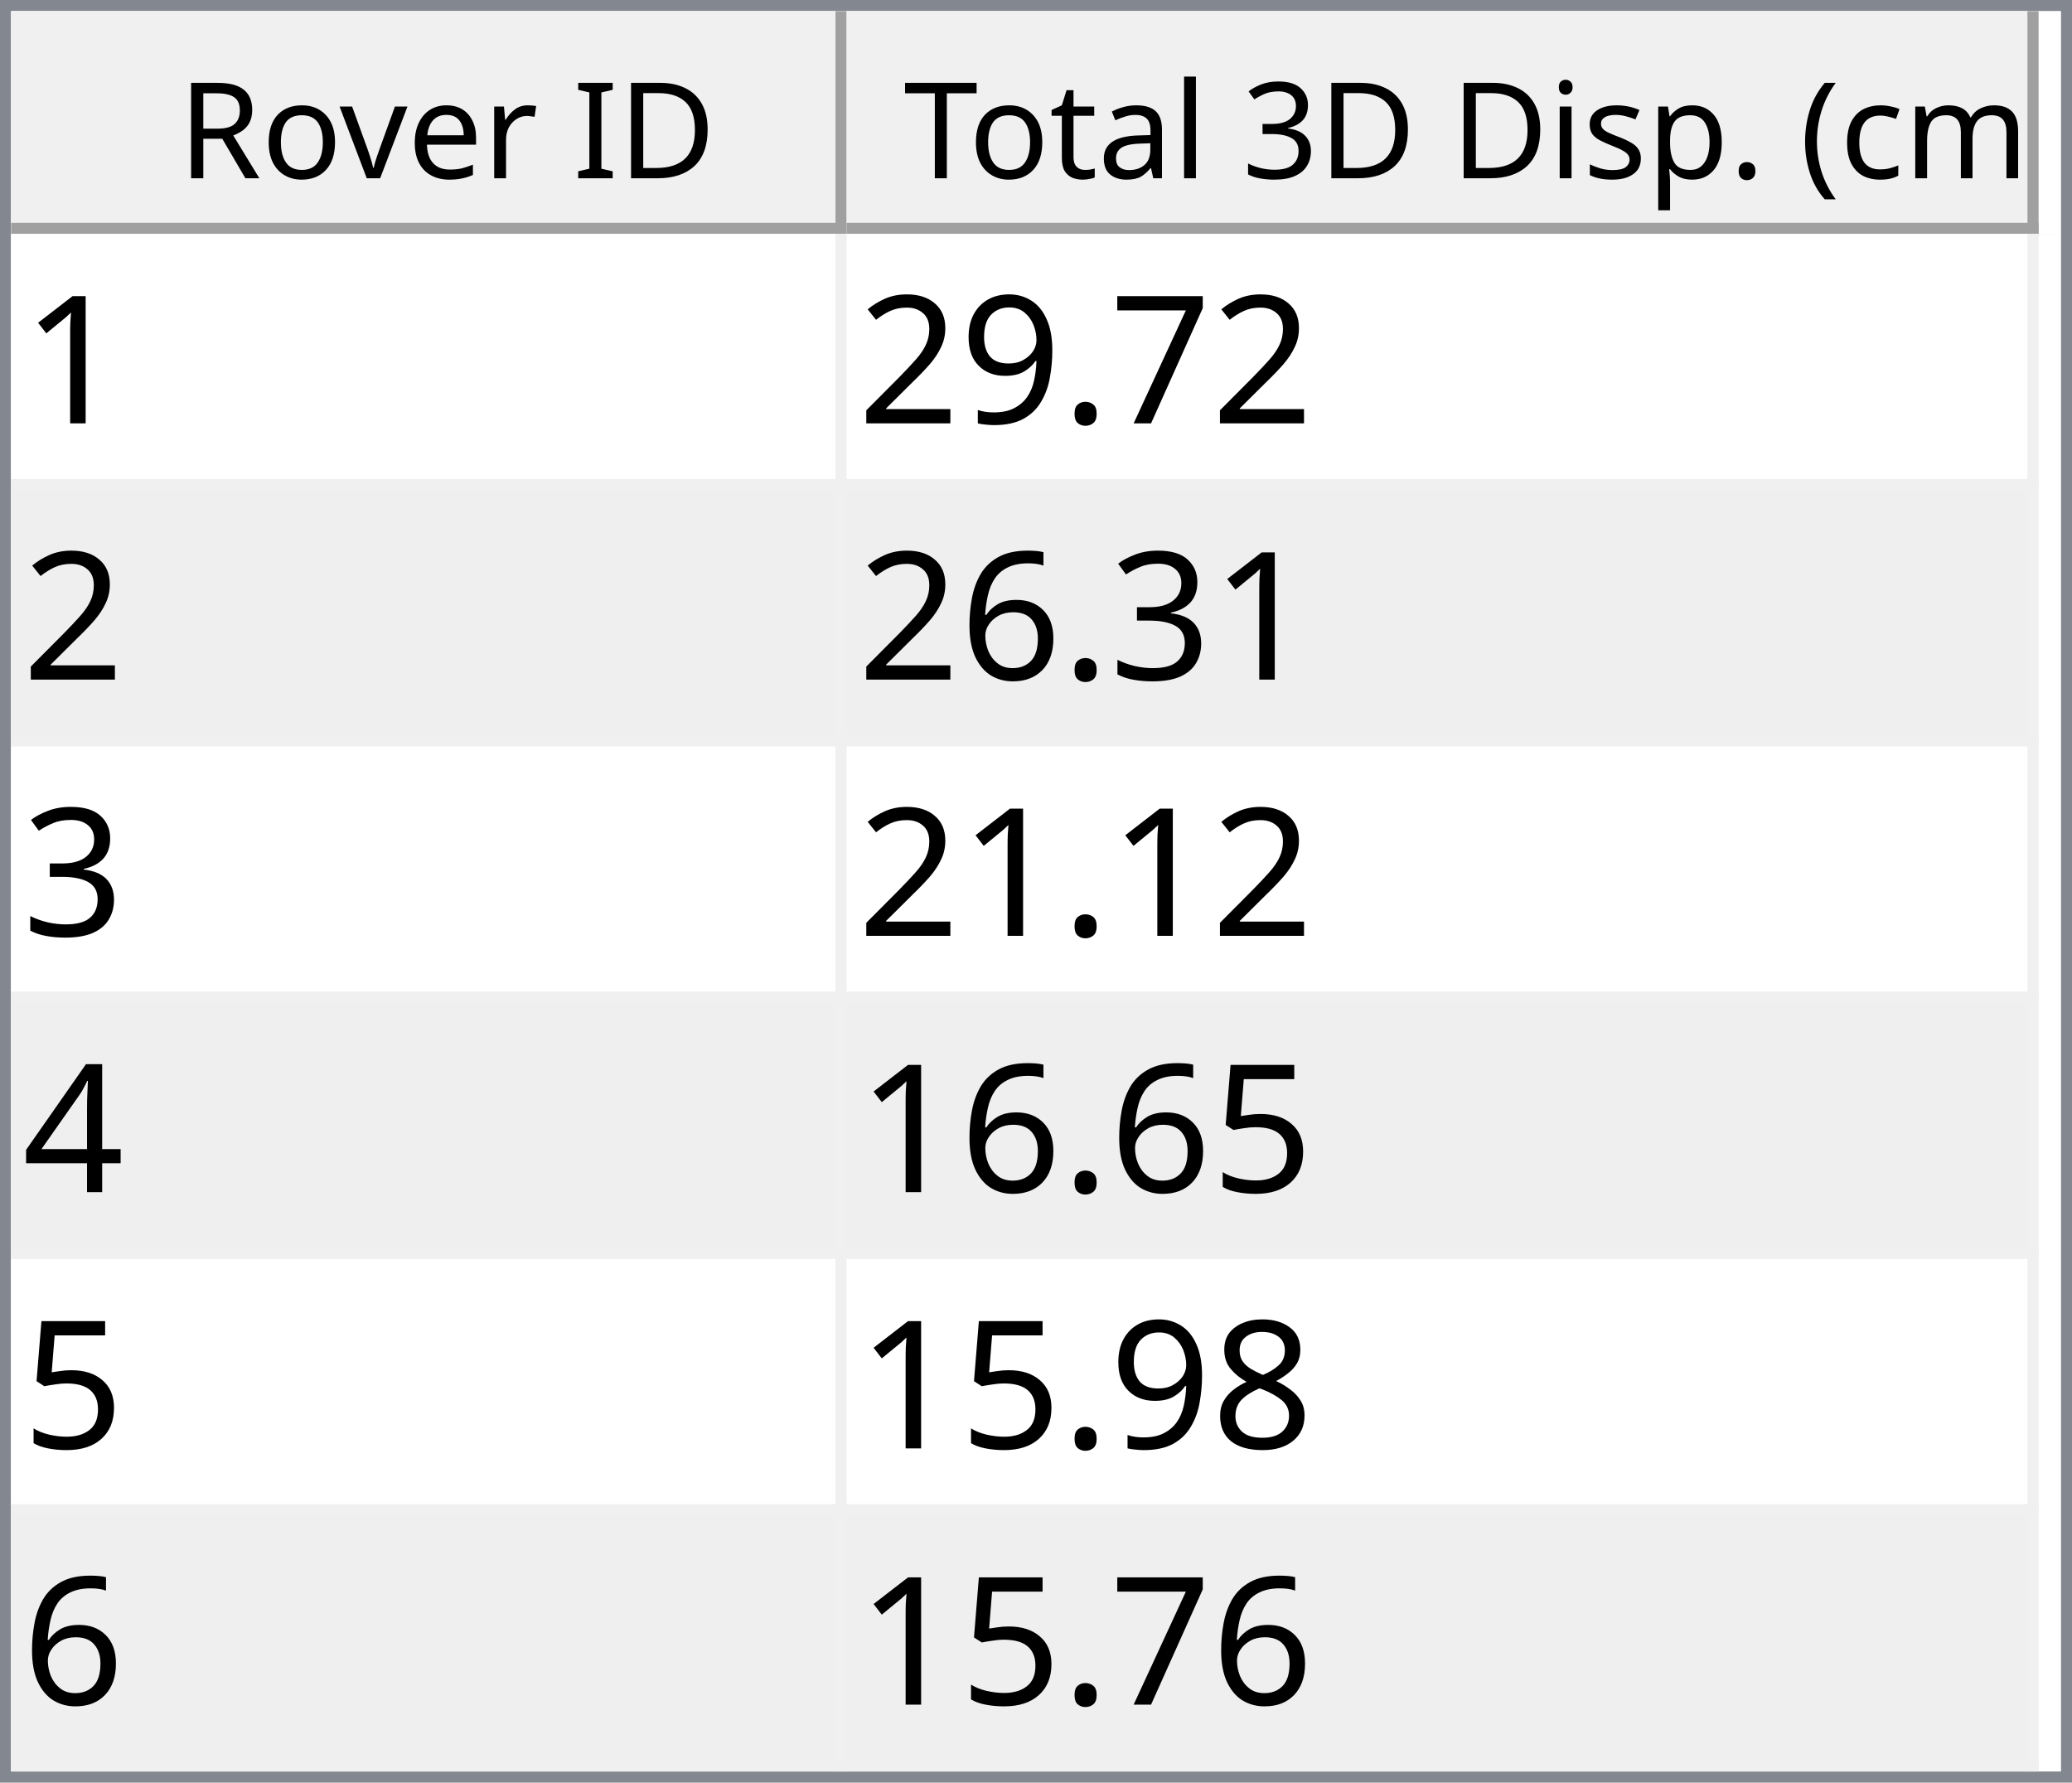
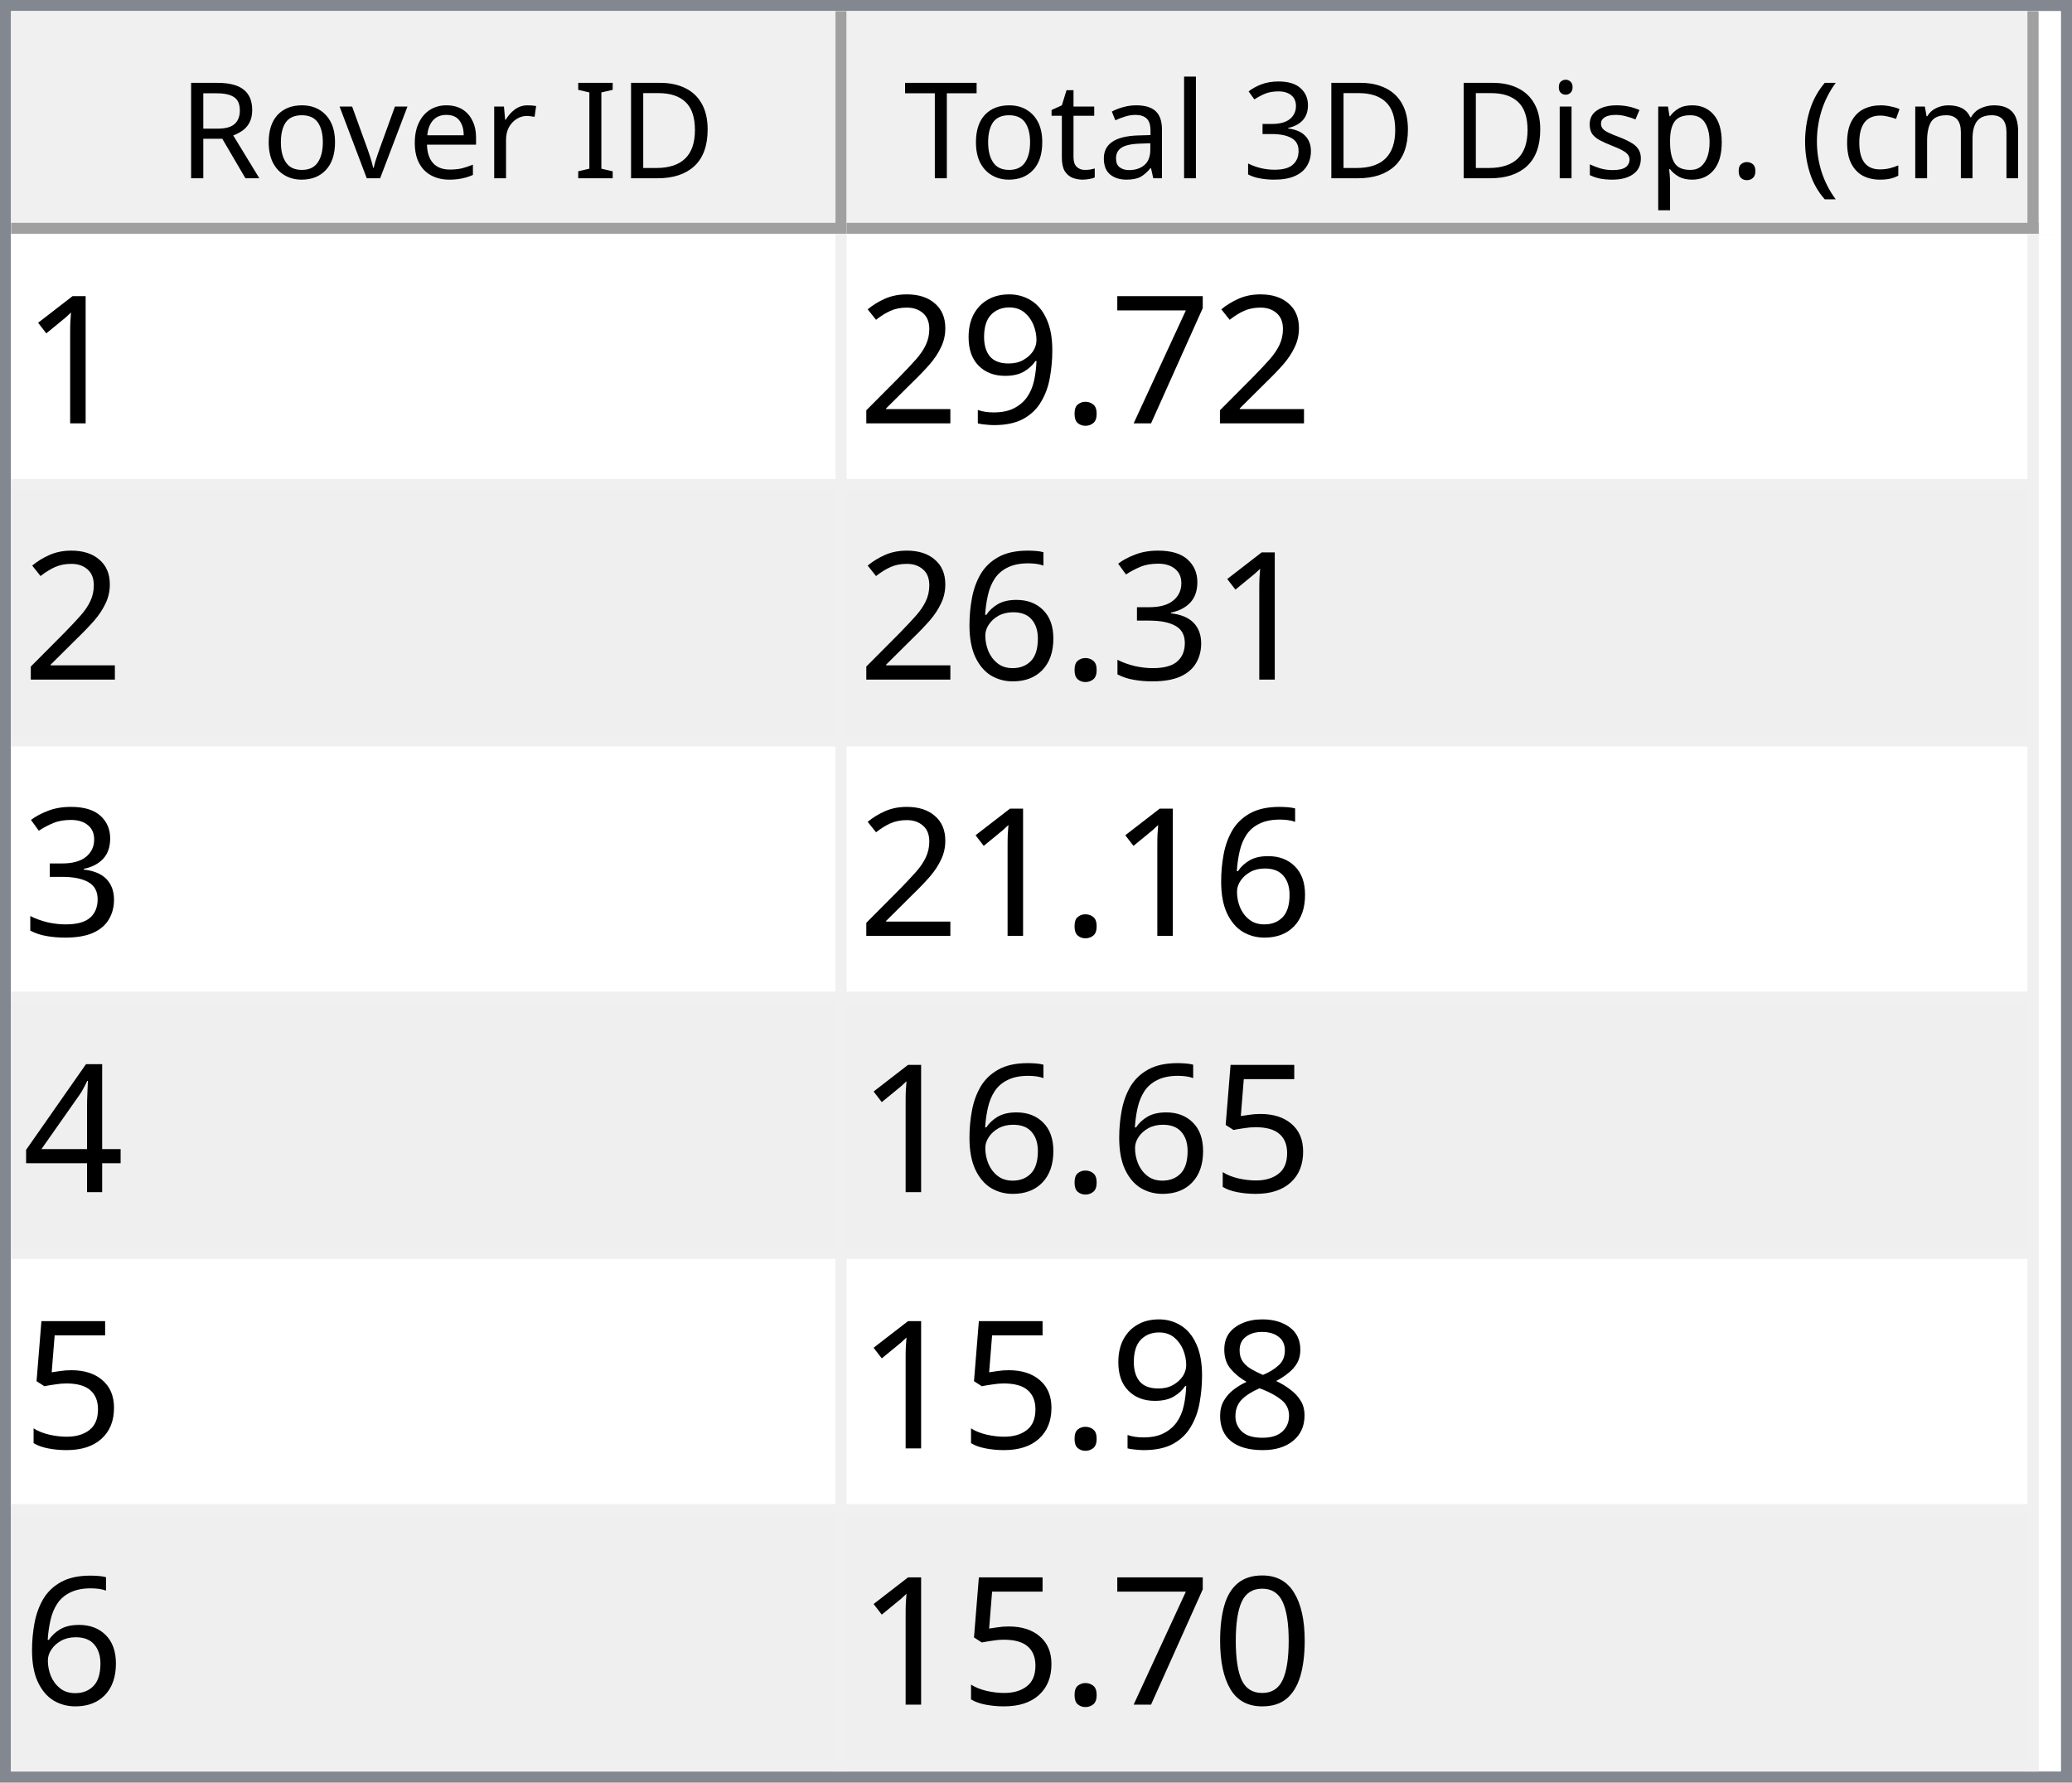
<svg xmlns="http://www.w3.org/2000/svg" style="fill-opacity:1; color-rendering:auto; color-interpolation:auto; text-rendering:auto; stroke:black; stroke-linecap:square; stroke-miterlimit:10; shape-rendering:auto; stroke-opacity:1; fill:black; stroke-dasharray:none; font-weight:normal; stroke-width:1; font-family:'Dialog'; font-style:normal; stroke-linejoin:miter; font-size:12px; stroke-dashoffset:0; image-rendering:auto;" width="186" height="160">
  <defs id="genericDefs" />
  <g>
    <defs id="defs1">
      <clipPath clipPathUnits="userSpaceOnUse" id="clipPath1">
        <path d="M0 0 L186 0 L186 160 L0 160 L0 0 Z" />
      </clipPath>
      <clipPath clipPathUnits="userSpaceOnUse" id="clipPath2">
        <path d="M0 0 L0 160 L186 160 L186 0 Z" />
      </clipPath>
      <clipPath clipPathUnits="userSpaceOnUse" id="clipPath3">
        <path d="M0 0 L0 20 L184 20 L184 0 Z" />
      </clipPath>
      <clipPath clipPathUnits="userSpaceOnUse" id="clipPath4">
        <path d="M0 0 L0 20 L75 20 L75 0 Z" />
      </clipPath>
      <clipPath clipPathUnits="userSpaceOnUse" id="clipPath5">
        <path d="M1 1 L1 19 L74 19 L74 1 Z" />
      </clipPath>
      <clipPath clipPathUnits="userSpaceOnUse" id="clipPath6">
        <path d="M0 0 L0 18 L73 18 L73 0 Z" />
      </clipPath>
      <clipPath clipPathUnits="userSpaceOnUse" id="clipPath7">
        <path d="M-0.5 -0.5 L-0.5 19.5 L74.5 19.5 L74.5 -0.5 Z" />
      </clipPath>
      <clipPath clipPathUnits="userSpaceOnUse" id="clipPath8">
        <path d="M0 0 L0 20 L107 20 L107 0 Z" />
      </clipPath>
      <clipPath clipPathUnits="userSpaceOnUse" id="clipPath9">
        <path d="M1 1 L1 19 L106 19 L106 1 Z" />
      </clipPath>
      <clipPath clipPathUnits="userSpaceOnUse" id="clipPath10">
        <path d="M0 0 L0 18 L105 18 L105 0 Z" />
      </clipPath>
      <clipPath clipPathUnits="userSpaceOnUse" id="clipPath11">
        <path d="M-0.5 -0.5 L-0.5 19.5 L106.5 19.5 L106.5 -0.5 Z" />
      </clipPath>
      <clipPath clipPathUnits="userSpaceOnUse" id="clipPath12">
        <path d="M0 0 L0 138 L184 138 L184 0 Z" />
      </clipPath>
      <clipPath clipPathUnits="userSpaceOnUse" id="clipPath13">
        <path d="M0 0 L0 138 L182 138 L182 0 Z" />
      </clipPath>
      <clipPath clipPathUnits="userSpaceOnUse" id="clipPath14">
        <path d="M-0.5 -0.5 L-0.5 137.5 L181.5 137.5 L181.5 -0.5 Z" />
      </clipPath>
      <clipPath clipPathUnits="userSpaceOnUse" id="clipPath15">
        <path d="M0 0 L0 22 L74 22 L74 0 Z" />
      </clipPath>
      <clipPath clipPathUnits="userSpaceOnUse" id="clipPath16">
        <path d="M0 0 L0 22 L106 22 L106 0 Z" />
      </clipPath>
      <font horiz-adv-x="64.551" id="font1">
        <font-face ascent="107.91" descent="25.098" units-per-em="100" style="font-style:normal; font-family:Segoe UI; font-weight:normal;" />
        <missing-glyph horiz-adv-x="64.551" d="M8.109 0 L8.109 68.266 L56.453 68.266 L56.453 0 L8.109 0 ZM15.328 7.234 L49.219 7.234 L49.219 61.031 L15.328 61.031 L15.328 7.234 Z" />
        <glyph unicode="D" horiz-adv-x="70.117" d="M9.188 0 L9.188 70.016 L28.516 70.016 Q65.531 70.016 65.531 35.891 Q65.531 19.672 55.25 9.836 Q44.969 0 27.734 0 L9.188 0 ZM17.391 62.594 L17.391 7.422 L27.828 7.422 Q41.609 7.422 49.273 14.797 Q56.938 22.172 56.938 35.688 Q56.938 62.594 28.328 62.594 L17.391 62.594 Z" />
        <glyph unicode="I" horiz-adv-x="26.611" d="M17.391 0 L9.188 0 L9.188 70.016 L17.391 70.016 L17.391 0 Z" />
        <glyph unicode=" " horiz-adv-x="27.393" d="" />
        <glyph unicode="r" horiz-adv-x="34.766" d="M34.188 41.891 Q32.078 43.5 28.125 43.5 Q23 43.5 19.555 38.672 Q16.109 33.844 16.109 25.484 L16.109 0 L8.109 0 L8.109 50 L16.109 50 L16.109 39.703 L16.312 39.703 Q18.016 44.969 21.531 47.922 Q25.047 50.875 29.391 50.875 Q32.516 50.875 34.188 50.203 L34.188 41.891 Z" />
        <glyph unicode="e" horiz-adv-x="52.295" d="M48.297 23 L12.984 23 Q13.188 14.656 17.484 10.109 Q21.781 5.562 29.297 5.562 Q37.75 5.562 44.828 11.141 L44.828 3.609 Q38.234 -1.172 27.391 -1.172 Q16.797 -1.172 10.742 5.641 Q4.688 12.453 4.688 24.812 Q4.688 36.469 11.305 43.82 Q17.922 51.172 27.734 51.172 Q37.547 51.172 42.922 44.828 Q48.297 38.484 48.297 27.203 L48.297 23 ZM40.094 29.781 Q40.047 36.719 36.75 40.578 Q33.453 44.438 27.594 44.438 Q21.922 44.438 17.969 40.383 Q14.016 36.328 13.094 29.781 L40.094 29.781 Z" />
        <glyph unicode="v" horiz-adv-x="47.9" d="M47.406 50 L27.484 0 L19.625 0 L0.688 50 L9.469 50 L22.172 13.672 Q23.578 9.672 23.922 6.688 L24.125 6.688 Q24.609 10.453 25.688 13.484 L38.969 50 L47.406 50 Z" />
        <glyph unicode="o" horiz-adv-x="58.594" d="M29 -1.172 Q17.922 -1.172 11.305 5.836 Q4.688 12.844 4.688 24.422 Q4.688 37.016 11.57 44.094 Q18.453 51.172 30.172 51.172 Q41.359 51.172 47.633 44.289 Q53.906 37.406 53.906 25.203 Q53.906 13.234 47.141 6.031 Q40.375 -1.172 29 -1.172 ZM29.594 44.438 Q21.875 44.438 17.383 39.188 Q12.891 33.938 12.891 24.703 Q12.891 15.828 17.43 10.695 Q21.969 5.562 29.594 5.562 Q37.359 5.562 41.531 10.594 Q45.703 15.625 45.703 24.906 Q45.703 34.281 41.531 39.359 Q37.359 44.438 29.594 44.438 Z" />
        <glyph unicode="R" horiz-adv-x="59.814" d="M59.375 0 L49.609 0 L37.891 19.625 Q36.281 22.359 34.766 24.289 Q33.25 26.219 31.664 27.438 Q30.078 28.656 28.25 29.219 Q26.422 29.781 24.125 29.781 L17.391 29.781 L17.391 0 L9.188 0 L9.188 70.016 L30.078 70.016 Q34.672 70.016 38.555 68.867 Q42.438 67.719 45.289 65.375 Q48.141 63.031 49.758 59.547 Q51.375 56.062 51.375 51.375 Q51.375 47.703 50.273 44.656 Q49.172 41.609 47.148 39.211 Q45.125 36.812 42.266 35.133 Q39.406 33.453 35.844 32.516 L35.844 32.328 Q37.594 31.547 38.891 30.547 Q40.188 29.547 41.359 28.18 Q42.531 26.812 43.68 25.078 Q44.828 23.344 46.234 21.047 L59.375 0 ZM17.391 62.594 L17.391 37.203 L28.516 37.203 Q31.594 37.203 34.203 38.133 Q36.812 39.062 38.719 40.797 Q40.625 42.531 41.703 45.047 Q42.781 47.562 42.781 50.688 Q42.781 56.297 39.141 59.445 Q35.5 62.594 28.609 62.594 L17.391 62.594 Z" />
        <glyph unicode=")" horiz-adv-x="30.176" d="M8.297 -15.922 L1.172 -15.922 Q16.406 2.344 16.406 26.812 Q16.406 51.469 1.078 70.016 L8.297 70.016 Q23.531 52.156 23.531 26.703 Q23.531 1.375 8.297 -15.922 Z" />
        <glyph unicode="m" horiz-adv-x="86.133" d="M79.109 0 L71.094 0 L71.094 28.719 Q71.094 37.016 68.531 40.727 Q65.969 44.438 59.906 44.438 Q54.781 44.438 51.195 39.75 Q47.609 35.062 47.609 28.516 L47.609 0 L39.594 0 L39.594 29.688 Q39.594 44.438 28.219 44.438 Q22.953 44.438 19.531 40.016 Q16.109 35.594 16.109 28.516 L16.109 0 L8.109 0 L8.109 50 L16.109 50 L16.109 42.094 L16.312 42.094 Q21.625 51.172 31.844 51.172 Q36.969 51.172 40.773 48.312 Q44.578 45.453 46 40.828 Q51.562 51.172 62.594 51.172 Q79.109 51.172 79.109 30.812 L79.109 0 Z" />
        <glyph unicode="c" horiz-adv-x="46.191" d="M42.188 2.297 Q36.422 -1.172 28.516 -1.172 Q17.828 -1.172 11.258 5.789 Q4.688 12.75 4.688 23.828 Q4.688 36.188 11.766 43.68 Q18.844 51.172 30.672 51.172 Q37.25 51.172 42.281 48.734 L42.281 40.531 Q36.719 44.438 30.375 44.438 Q22.703 44.438 17.797 38.945 Q12.891 33.453 12.891 24.516 Q12.891 15.719 17.508 10.641 Q22.125 5.562 29.891 5.562 Q36.422 5.562 42.188 9.906 L42.188 2.297 Z" />
        <glyph unicode="(" horiz-adv-x="30.176" d="M29.109 -15.922 L21.969 -15.922 Q6.844 1.375 6.844 26.703 Q6.844 52.156 21.969 70.016 L29.203 70.016 Q13.875 51.469 13.875 26.812 Q13.875 2.344 29.109 -15.922 Z" />
        <glyph unicode="." horiz-adv-x="21.68" d="M10.891 -1.078 Q8.641 -1.078 7.055 0.539 Q5.469 2.156 5.469 4.391 Q5.469 6.641 7.055 8.273 Q8.641 9.906 10.891 9.906 Q13.188 9.906 14.797 8.273 Q16.406 6.641 16.406 4.391 Q16.406 2.156 14.797 0.539 Q13.188 -1.078 10.891 -1.078 Z" />
        <glyph unicode="p" horiz-adv-x="58.789" d="M16.312 7.234 L16.109 7.234 L16.109 -23 L8.109 -23 L8.109 50 L16.109 50 L16.109 41.219 L16.312 41.219 Q22.219 51.172 33.594 51.172 Q43.266 51.172 48.688 44.461 Q54.109 37.75 54.109 26.469 Q54.109 13.922 48 6.375 Q41.891 -1.172 31.297 -1.172 Q21.578 -1.172 16.312 7.234 ZM16.109 27.391 L16.109 20.406 Q16.109 14.203 20.141 9.883 Q24.172 5.562 30.375 5.562 Q37.641 5.562 41.773 11.133 Q45.906 16.703 45.906 26.609 Q45.906 34.969 42.047 39.703 Q38.188 44.438 31.594 44.438 Q24.609 44.438 20.359 39.578 Q16.109 34.719 16.109 27.391 Z" />
        <glyph unicode="s" horiz-adv-x="42.432" d="M5.078 1.812 L5.078 10.406 Q11.625 5.562 19.484 5.562 Q30.031 5.562 30.031 12.594 Q30.031 14.594 29.125 15.992 Q28.219 17.391 26.68 18.461 Q25.141 19.531 23.07 20.383 Q21 21.234 18.609 22.172 Q15.281 23.484 12.766 24.828 Q10.25 26.172 8.57 27.859 Q6.891 29.547 6.031 31.695 Q5.172 33.844 5.172 36.719 Q5.172 40.234 6.789 42.945 Q8.406 45.656 11.086 47.484 Q13.766 49.312 17.211 50.242 Q20.656 51.172 24.312 51.172 Q30.812 51.172 35.938 48.922 L35.938 40.828 Q30.422 44.438 23.25 44.438 Q21 44.438 19.195 43.922 Q17.391 43.406 16.094 42.477 Q14.797 41.547 14.086 40.258 Q13.375 38.969 13.375 37.406 Q13.375 35.453 14.086 34.133 Q14.797 32.812 16.164 31.789 Q17.531 30.766 19.484 29.938 Q21.438 29.109 23.922 28.125 Q27.25 26.859 29.883 25.516 Q32.516 24.172 34.375 22.484 Q36.234 20.797 37.234 18.602 Q38.234 16.406 38.234 13.375 Q38.234 9.672 36.602 6.938 Q34.969 4.203 32.234 2.398 Q29.5 0.594 25.93 -0.289 Q22.359 -1.172 18.453 -1.172 Q10.75 -1.172 5.078 1.812 Z" />
        <glyph unicode="i" horiz-adv-x="24.219" d="M12.203 62.703 Q10.062 62.703 8.547 64.164 Q7.031 65.625 7.031 67.875 Q7.031 70.125 8.547 71.609 Q10.062 73.094 12.203 73.094 Q14.406 73.094 15.945 71.609 Q17.484 70.125 17.484 67.875 Q17.484 65.719 15.945 64.211 Q14.406 62.703 12.203 62.703 ZM16.109 0 L8.109 0 L8.109 50 L16.109 50 L16.109 0 Z" />
        <glyph unicode="3" horiz-adv-x="53.906" d="M46.531 19.828 Q46.531 15.094 44.75 11.211 Q42.969 7.328 39.719 4.57 Q36.469 1.812 31.93 0.297 Q27.391 -1.219 21.922 -1.219 Q11.922 -1.219 6 2.594 L6 11.188 Q13.094 5.609 22.219 5.609 Q25.875 5.609 28.828 6.539 Q31.781 7.469 33.906 9.227 Q36.031 10.984 37.18 13.477 Q38.328 15.969 38.328 19.094 Q38.328 32.812 18.797 32.812 L12.984 32.812 L12.984 39.594 L18.5 39.594 Q35.797 39.594 35.797 52.484 Q35.797 64.406 22.609 64.406 Q15.188 64.406 8.688 59.422 L8.688 67.188 Q15.375 71.188 24.609 71.188 Q29 71.188 32.57 69.969 Q36.141 68.75 38.68 66.555 Q41.219 64.359 42.609 61.281 Q44 58.203 44 54.5 Q44 40.672 30.031 36.719 L30.031 36.531 Q33.594 36.141 36.625 34.797 Q39.656 33.453 41.852 31.305 Q44.047 29.156 45.289 26.25 Q46.531 23.344 46.531 19.828 Z" />
        <glyph unicode="l" horiz-adv-x="24.219" d="M16.109 0 L8.109 0 L8.109 74.031 L16.109 74.031 L16.109 0 Z" />
        <glyph unicode="a" horiz-adv-x="50.879" d="M43.891 0 L35.891 0 L35.891 7.812 L35.688 7.812 Q30.469 -1.172 20.312 -1.172 Q12.844 -1.172 8.617 2.781 Q4.391 6.734 4.391 13.281 Q4.391 27.297 20.906 29.594 L35.891 31.688 Q35.891 44.438 25.594 44.438 Q16.547 44.438 9.281 38.281 L9.281 46.484 Q16.656 51.172 26.266 51.172 Q43.891 51.172 43.891 32.516 L43.891 0 ZM35.891 25.297 L23.828 23.641 Q18.266 22.859 15.43 20.875 Q12.594 18.891 12.594 13.875 Q12.594 10.203 15.211 7.883 Q17.828 5.562 22.172 5.562 Q28.125 5.562 32.008 9.742 Q35.891 13.922 35.891 20.312 L35.891 25.297 Z" />
        <glyph unicode="t" horiz-adv-x="33.887" d="M31.297 0.484 Q28.469 -1.078 23.828 -1.078 Q10.688 -1.078 10.688 13.578 L10.688 43.172 L2.094 43.172 L2.094 50 L10.688 50 L10.688 62.203 L18.703 64.797 L18.703 50 L31.297 50 L31.297 43.172 L18.703 43.172 L18.703 14.984 Q18.703 9.969 20.414 7.82 Q22.125 5.672 26.078 5.672 Q29.109 5.672 31.297 7.328 L31.297 0.484 Z" />
        <glyph unicode="T" horiz-adv-x="52.393" d="M50.594 62.594 L30.375 62.594 L30.375 0 L22.172 0 L22.172 62.594 L2 62.594 L2 70.016 L50.594 70.016 L50.594 62.594 Z" />
      </font>
      <font horiz-adv-x="75.0" id="font2">
        <font-face ascent="100.537" descent="21.973" units-per-em="100" style="font-style:normal; font-family:sans-serif; font-weight:normal;" />
        <missing-glyph horiz-adv-x="75.0" d="M12.5 0 L12.5 62.5 L62.5 62.5 L62.5 0 L12.5 0 ZM14.062 1.562 L60.938 1.562 L60.938 60.938 L14.062 60.938 L14.062 1.562 Z" />
        <glyph unicode="1" horiz-adv-x="55.615" d="M37.25 0 L28.469 0 L28.469 56 Q25.297 52.984 20.141 49.953 Q14.984 46.922 10.891 45.406 L10.891 53.906 Q18.266 57.375 23.781 62.305 Q29.297 67.234 31.594 71.875 L37.25 71.875 L37.25 0 Z" />
        <glyph unicode="7" horiz-adv-x="55.615" d="M4.734 62.203 L4.734 70.656 L51.078 70.656 L51.078 63.812 Q44.234 56.547 37.523 44.484 Q30.812 32.422 27.156 19.672 Q24.516 10.688 23.781 0 L14.75 0 Q14.891 8.453 18.062 20.414 Q21.234 32.375 27.172 43.484 Q33.109 54.594 39.797 62.203 L4.734 62.203 Z" />
        <glyph unicode="." horiz-adv-x="27.783" d="M9.078 0 L9.078 10.016 L19.094 10.016 L19.094 0 L9.078 0 Z" />
        <glyph unicode="9" horiz-adv-x="55.615" d="M5.469 16.547 L13.922 17.328 Q14.984 11.375 18.016 8.688 Q21.047 6 25.781 6 Q29.828 6 32.883 7.859 Q35.938 9.719 37.891 12.82 Q39.844 15.922 41.164 21.195 Q42.484 26.469 42.484 31.938 Q42.484 32.516 42.438 33.688 Q39.797 29.5 35.234 26.883 Q30.672 24.266 25.344 24.266 Q16.453 24.266 10.305 30.711 Q4.156 37.156 4.156 47.703 Q4.156 58.594 10.578 65.234 Q17 71.875 26.656 71.875 Q33.641 71.875 39.43 68.117 Q45.219 64.359 48.219 57.398 Q51.219 50.438 51.219 37.25 Q51.219 23.531 48.242 15.406 Q45.266 7.281 39.383 3.031 Q33.5 -1.219 25.594 -1.219 Q17.188 -1.219 11.867 3.445 Q6.547 8.109 5.469 16.547 ZM41.453 48.141 Q41.453 55.719 37.43 60.156 Q33.406 64.594 27.734 64.594 Q21.875 64.594 17.531 59.812 Q13.188 55.031 13.188 47.406 Q13.188 40.578 17.312 36.305 Q21.438 32.031 27.484 32.031 Q33.594 32.031 37.523 36.305 Q41.453 40.578 41.453 48.141 Z" />
        <glyph unicode="2" horiz-adv-x="55.615" d="M50.344 8.453 L50.344 0 L3.031 0 Q2.938 3.172 4.047 6.109 Q5.859 10.938 9.836 15.625 Q13.812 20.312 21.344 26.469 Q33.016 36.031 37.117 41.625 Q41.219 47.219 41.219 52.203 Q41.219 57.422 37.477 61.008 Q33.734 64.594 27.734 64.594 Q21.391 64.594 17.578 60.789 Q13.766 56.984 13.719 50.25 L4.688 51.172 Q5.609 61.281 11.664 66.578 Q17.719 71.875 27.938 71.875 Q38.234 71.875 44.242 66.164 Q50.25 60.453 50.25 52 Q50.25 47.703 48.492 43.555 Q46.734 39.406 42.656 34.812 Q38.578 30.219 29.109 22.219 Q21.188 15.578 18.945 13.211 Q16.703 10.844 15.234 8.453 L50.344 8.453 Z" />
        <glyph unicode="3" horiz-adv-x="55.615" d="M4.203 18.891 L12.984 20.062 Q14.5 12.594 18.141 9.297 Q21.781 6 27 6 Q33.203 6 37.477 10.297 Q41.75 14.594 41.75 20.953 Q41.75 27 37.797 30.93 Q33.844 34.859 27.734 34.859 Q25.25 34.859 21.531 33.891 L22.516 41.609 Q23.391 41.5 23.922 41.5 Q29.547 41.5 34.039 44.43 Q38.531 47.359 38.531 53.469 Q38.531 58.297 35.258 61.477 Q31.984 64.656 26.812 64.656 Q21.688 64.656 18.266 61.43 Q14.844 58.203 13.875 51.766 L5.078 53.328 Q6.688 62.156 12.398 67.016 Q18.109 71.875 26.609 71.875 Q32.469 71.875 37.398 69.359 Q42.328 66.844 44.945 62.5 Q47.562 58.156 47.562 53.266 Q47.562 48.641 45.07 44.828 Q42.578 41.016 37.703 38.766 Q44.047 37.312 47.562 32.695 Q51.078 28.078 51.078 21.141 Q51.078 11.766 44.242 5.25 Q37.406 -1.266 26.953 -1.266 Q17.531 -1.266 11.305 4.352 Q5.078 9.969 4.203 18.891 Z" />
        <glyph unicode="6" horiz-adv-x="55.615" d="M49.75 54.047 L41.016 53.375 Q39.844 58.547 37.703 60.891 Q34.125 64.656 28.906 64.656 Q24.703 64.656 21.531 62.312 Q17.391 59.281 14.992 53.469 Q12.594 47.656 12.5 36.922 Q15.672 41.75 20.266 44.094 Q24.859 46.438 29.891 46.438 Q38.672 46.438 44.852 39.969 Q51.031 33.5 51.031 23.25 Q51.031 16.5 48.125 10.719 Q45.219 4.938 40.141 1.859 Q35.062 -1.219 28.609 -1.219 Q17.625 -1.219 10.695 6.859 Q3.766 14.938 3.766 33.5 Q3.766 54.25 11.422 63.672 Q18.109 71.875 29.438 71.875 Q37.891 71.875 43.289 67.141 Q48.688 62.406 49.75 54.047 ZM13.875 23.188 Q13.875 18.656 15.797 14.508 Q17.719 10.359 21.188 8.18 Q24.656 6 28.469 6 Q34.031 6 38.039 10.492 Q42.047 14.984 42.047 22.703 Q42.047 30.125 38.086 34.398 Q34.125 38.672 28.125 38.672 Q22.172 38.672 18.023 34.398 Q13.875 30.125 13.875 23.188 Z" />
        <glyph unicode="4" horiz-adv-x="55.615" d="M32.328 0 L32.328 17.141 L1.266 17.141 L1.266 25.203 L33.938 71.578 L41.109 71.578 L41.109 25.203 L50.781 25.203 L50.781 17.141 L41.109 17.141 L41.109 0 L32.328 0 ZM32.328 25.203 L32.328 57.469 L9.906 25.203 L32.328 25.203 Z" />
        <glyph unicode="5" horiz-adv-x="55.615" d="M4.156 18.75 L13.375 19.531 Q14.406 12.797 18.141 9.398 Q21.875 6 27.156 6 Q33.5 6 37.891 10.789 Q42.281 15.578 42.281 23.484 Q42.281 31 38.062 35.352 Q33.844 39.703 27 39.703 Q22.75 39.703 19.336 37.773 Q15.922 35.844 13.969 32.766 L5.719 33.844 L12.641 70.609 L48.25 70.609 L48.25 62.203 L19.672 62.203 L15.828 42.969 Q22.266 47.469 29.344 47.469 Q38.719 47.469 45.164 40.969 Q51.609 34.469 51.609 24.266 Q51.609 14.547 45.953 7.469 Q39.062 -1.219 27.156 -1.219 Q17.391 -1.219 11.211 4.25 Q5.031 9.719 4.156 18.75 Z" />
        <glyph unicode="8" horiz-adv-x="55.615" d="M17.672 38.812 Q12.203 40.828 9.57 44.539 Q6.938 48.25 6.938 53.422 Q6.938 61.234 12.555 66.555 Q18.172 71.875 27.484 71.875 Q36.859 71.875 42.578 66.43 Q48.297 60.984 48.297 53.172 Q48.297 48.188 45.68 44.508 Q43.062 40.828 37.75 38.812 Q44.344 36.672 47.781 31.883 Q51.219 27.094 51.219 20.453 Q51.219 11.281 44.727 5.031 Q38.234 -1.219 27.641 -1.219 Q17.047 -1.219 10.547 5.055 Q4.047 11.328 4.047 20.703 Q4.047 27.688 7.594 32.398 Q11.141 37.109 17.672 38.812 ZM15.922 53.719 Q15.922 48.641 19.195 45.414 Q22.469 42.188 27.688 42.188 Q32.766 42.188 36.016 45.383 Q39.266 48.578 39.266 53.219 Q39.266 58.062 35.914 61.359 Q32.562 64.656 27.594 64.656 Q22.562 64.656 19.242 61.43 Q15.922 58.203 15.922 53.719 ZM13.094 20.656 Q13.094 16.891 14.875 13.375 Q16.656 9.859 20.172 7.93 Q23.688 6 27.734 6 Q34.031 6 38.133 10.055 Q42.234 14.109 42.234 20.359 Q42.234 26.703 38.016 30.859 Q33.797 35.016 27.438 35.016 Q21.234 35.016 17.164 30.914 Q13.094 26.812 13.094 20.656 Z" />
+         <glyph unicode="0" horiz-adv-x="55.615" d="M4.156 35.297 Q4.156 48 6.766 55.742 Q9.375 63.484 14.523 67.68 Q19.672 71.875 27.484 71.875 Q33.25 71.875 37.594 69.555 Q41.938 67.234 44.773 62.867 Q47.609 58.5 49.219 52.227 Q50.828 45.953 50.828 35.297 Q50.828 22.703 48.242 14.969 Q45.656 7.234 40.508 3.008 Q35.359 -1.219 27.484 -1.219 Q17.141 -1.219 11.234 6.203 Q4.156 15.141 4.156 35.297 ZM13.188 35.297 Q13.188 17.672 17.312 11.836 Q21.438 6 27.484 6 Q33.547 6 37.672 11.859 Q41.797 17.719 41.797 35.297 Q41.797 52.984 37.672 58.789 Q33.547 64.594 27.391 64.594 Q21.344 64.594 17.719 59.469 Q13.188 52.938 13.188 35.297 Z" />
      </font>
    </defs>
    <g style="fill:white; stroke:white;">
      <rect x="0" y="0" width="186" style="clip-path:url(#clipPath1); stroke:none;" height="160" />
    </g>
    <g style="fill:white; text-rendering:optimizeSpeed; color-rendering:optimizeSpeed; image-rendering:optimizeSpeed; shape-rendering:crispEdges; stroke:white; color-interpolation:sRGB;">
      <rect x="0" width="186" height="160" y="0" style="stroke:none;" />
      <path style="stroke:none;" d="M0 160 L186 160 L186 0 L0 0 Z" />
    </g>
    <g style="fill:rgb(240,240,240); font-family:'Segoe UI'; stroke:rgb(240,240,240);">
      <rect x="0" y="0" width="186" style="clip-path:url(#clipPath2); stroke:none;" height="160" />
    </g>
    <g style="fill:rgb(130,135,144); font-family:'Segoe UI'; stroke:rgb(130,135,144);">
      <path d="M0 0 L186 0 L186 160 L0 160 L0 0 ZM1 1 L185 1 L185 159 L1 159 L1 1 Z" style="fill-rule:evenodd; clip-path:url(#clipPath2); stroke:none;" />
    </g>
    <g style="fill:white; font-family:'Segoe UI'; stroke:white;" transform="translate(1,1)">
      <rect x="0" y="0" width="184" style="clip-path:url(#clipPath3); stroke:none;" height="20" />
    </g>
    <g style="fill:rgb(240,240,240); font-family:'Segoe UI'; stroke:rgb(240,240,240);" transform="translate(1,1)">
      <rect x="0" y="0" width="75" style="clip-path:url(#clipPath4); stroke:none;" height="20" />
    </g>
    <g style="font-family:'Segoe UI';" transform="translate(2,2)">
      <text x="14" xml:space="preserve" y="14" style="clip-path:url(#clipPath6); stroke:none;">Rover ID</text>
    </g>
    <g style="fill:rgb(160,160,160); font-family:'Segoe UI'; stroke:rgb(160,160,160); stroke-linejoin:bevel;" transform="translate(1.5,1.5)">
      <line x1="74" x2="74" y1="0" style="fill:none; clip-path:url(#clipPath7);" y2="19" />
    </g>
    <g style="fill:rgb(160,160,160); font-family:'Segoe UI'; stroke:rgb(160,160,160); stroke-linejoin:bevel;" transform="matrix(1,0,0,1,1,1) translate(0.5,0.5)">
      <line x1="0" x2="74" y1="19" style="fill:none; clip-path:url(#clipPath7);" y2="19" />
    </g>
    <g style="fill:rgb(240,240,240); font-family:'Segoe UI'; stroke:rgb(240,240,240);" transform="translate(76,1)">
      <rect x="0" y="0" width="107" style="clip-path:url(#clipPath8); stroke:none;" height="20" />
    </g>
    <g style="font-family:'Segoe UI';" transform="translate(77,2)">
      <text x="1" xml:space="preserve" y="14" style="clip-path:url(#clipPath10); stroke:none;"> Total 3D Disp. (cm)</text>
    </g>
    <g style="fill:rgb(160,160,160); font-family:'Segoe UI'; stroke:rgb(160,160,160); stroke-linejoin:bevel;" transform="translate(76.5,1.5)">
      <line x1="106" x2="106" y1="0" style="fill:none; clip-path:url(#clipPath11);" y2="19" />
    </g>
    <g style="fill:rgb(160,160,160); font-family:'Segoe UI'; stroke:rgb(160,160,160); stroke-linejoin:bevel;" transform="matrix(1,0,0,1,76,1) translate(0.5,0.5)">
      <line x1="0" x2="106" y1="19" style="fill:none; clip-path:url(#clipPath11);" y2="19" />
    </g>
    <g style="fill:white; font-family:'Segoe UI'; stroke:white;" transform="translate(1,21)">
      <rect x="0" y="0" width="184" style="clip-path:url(#clipPath12); stroke:none;" height="138" />
    </g>
    <g style="fill:rgb(240,240,240); font-size:16px; font-family:sans-serif; stroke:rgb(240,240,240);" transform="translate(1,21)">
      <rect x="0" y="0" width="182" style="clip-path:url(#clipPath13); stroke:none;" height="138" />
      <line transform="translate(0.5,0.5)" x1="0" x2="181" y1="22" style="clip-path:url(#clipPath14); fill:none; stroke-linejoin:bevel;" y2="22" />
    </g>
    <g transform="matrix(1,0,0,1,1,21) translate(0.5,0.5)" style="fill:rgb(240,240,240); font-size:16px; font-family:sans-serif; stroke:rgb(240,240,240); stroke-linejoin:bevel;">
      <line x1="0" x2="181" y1="45" style="fill:none; clip-path:url(#clipPath14);" y2="45" />
    </g>
    <g transform="matrix(1,0,0,1,1,21) translate(0.5,0.5)" style="fill:rgb(240,240,240); font-size:16px; font-family:sans-serif; stroke:rgb(240,240,240); stroke-linejoin:bevel;">
      <line x1="0" x2="181" y1="68" style="fill:none; clip-path:url(#clipPath14);" y2="68" />
    </g>
    <g transform="matrix(1,0,0,1,1,21) translate(0.5,0.5)" style="fill:rgb(240,240,240); font-size:16px; font-family:sans-serif; stroke:rgb(240,240,240); stroke-linejoin:bevel;">
      <line x1="0" x2="181" y1="91" style="fill:none; clip-path:url(#clipPath14);" y2="91" />
    </g>
    <g transform="matrix(1,0,0,1,1,21) translate(0.5,0.5)" style="fill:rgb(240,240,240); font-size:16px; font-family:sans-serif; stroke:rgb(240,240,240); stroke-linejoin:bevel;">
      <line x1="0" x2="181" y1="114" style="fill:none; clip-path:url(#clipPath14);" y2="114" />
    </g>
    <g transform="matrix(1,0,0,1,1,21) translate(0.5,0.5)" style="fill:rgb(240,240,240); font-size:16px; font-family:sans-serif; stroke:rgb(240,240,240); stroke-linejoin:bevel;">
      <line x1="0" x2="181" y1="137" style="fill:none; clip-path:url(#clipPath14);" y2="137" />
    </g>
    <g transform="matrix(1,0,0,1,1,21) translate(0.5,0.5)" style="fill:rgb(240,240,240); font-size:16px; font-family:sans-serif; stroke:rgb(240,240,240); stroke-linejoin:bevel;">
      <line x1="74" x2="74" y1="0" style="fill:none; clip-path:url(#clipPath14);" y2="137" />
    </g>
    <g transform="matrix(1,0,0,1,1,21) translate(0.5,0.5)" style="fill:rgb(240,240,240); font-size:16px; font-family:sans-serif; stroke:rgb(240,240,240); stroke-linejoin:bevel;">
      <line x1="181" x2="181" y1="0" style="fill:none; clip-path:url(#clipPath14);" y2="137" />
    </g>
    <g style="fill:white; font-size:16px; font-family:sans-serif; stroke:white;" transform="matrix(1,0,0,1,1,21)">
      <rect x="0" y="0" width="74" style="clip-path:url(#clipPath15); stroke:none;" height="22" />
      <text x="1" y="17" style="fill:black; clip-path:url(#clipPath15); stroke:none;" xml:space="preserve">1</text>
    </g>
    <g style="fill:white; font-size:16px; font-family:sans-serif; stroke:white;" transform="matrix(1,0,0,1,1,21) translate(75,0)">
      <rect x="0" y="0" width="106" style="clip-path:url(#clipPath16); stroke:none;" height="22" />
      <text x="1" y="17" style="fill:black; clip-path:url(#clipPath16); stroke:none;" xml:space="preserve">29.72</text>
    </g>
    <g style="fill:rgb(239,239,239); font-size:16px; font-family:sans-serif; stroke:rgb(239,239,239);" transform="matrix(1,0,0,1,1,21) translate(0,23)">
      <rect x="0" y="0" width="74" style="clip-path:url(#clipPath15); stroke:none;" height="22" />
      <text x="1" y="17" style="fill:black; clip-path:url(#clipPath15); stroke:none;" xml:space="preserve">2</text>
    </g>
    <g style="fill:rgb(239,239,239); font-size:16px; font-family:sans-serif; stroke:rgb(239,239,239);" transform="matrix(1,0,0,1,1,21) translate(75,23)">
      <rect x="0" y="0" width="106" style="clip-path:url(#clipPath16); stroke:none;" height="22" />
      <text x="1" y="17" style="fill:black; clip-path:url(#clipPath16); stroke:none;" xml:space="preserve">26.31</text>
    </g>
    <g style="fill:white; font-size:16px; font-family:sans-serif; stroke:white;" transform="matrix(1,0,0,1,1,21) translate(0,46)">
      <rect x="0" y="0" width="74" style="clip-path:url(#clipPath15); stroke:none;" height="22" />
      <text x="1" y="17" style="fill:black; clip-path:url(#clipPath15); stroke:none;" xml:space="preserve">3</text>
    </g>
    <g style="fill:white; font-size:16px; font-family:sans-serif; stroke:white;" transform="matrix(1,0,0,1,1,21) translate(75,46)">
      <rect x="0" y="0" width="106" style="clip-path:url(#clipPath16); stroke:none;" height="22" />
-       <text x="1" y="17" style="fill:black; clip-path:url(#clipPath16); stroke:none;" xml:space="preserve">21.12</text>
+       <text x="1" y="17" style="fill:black; clip-path:url(#clipPath16); stroke:none;" xml:space="preserve">21.16</text>
    </g>
    <g style="fill:rgb(239,239,239); font-size:16px; font-family:sans-serif; stroke:rgb(239,239,239);" transform="matrix(1,0,0,1,1,21) translate(0,69)">
      <rect x="0" y="0" width="74" style="clip-path:url(#clipPath15); stroke:none;" height="22" />
      <text x="1" y="17" style="fill:black; clip-path:url(#clipPath15); stroke:none;" xml:space="preserve">4</text>
    </g>
    <g style="fill:rgb(239,239,239); font-size:16px; font-family:sans-serif; stroke:rgb(239,239,239);" transform="matrix(1,0,0,1,1,21) translate(75,69)">
      <rect x="0" y="0" width="106" style="clip-path:url(#clipPath16); stroke:none;" height="22" />
      <text x="1" y="17" style="fill:black; clip-path:url(#clipPath16); stroke:none;" xml:space="preserve">16.65</text>
    </g>
    <g style="fill:white; font-size:16px; font-family:sans-serif; stroke:white;" transform="matrix(1,0,0,1,1,21) translate(0,92)">
      <rect x="0" y="0" width="74" style="clip-path:url(#clipPath15); stroke:none;" height="22" />
      <text x="1" y="17" style="fill:black; clip-path:url(#clipPath15); stroke:none;" xml:space="preserve">5</text>
    </g>
    <g style="fill:white; font-size:16px; font-family:sans-serif; stroke:white;" transform="matrix(1,0,0,1,1,21) translate(75,92)">
      <rect x="0" y="0" width="106" style="clip-path:url(#clipPath16); stroke:none;" height="22" />
      <text x="1" y="17" style="fill:black; clip-path:url(#clipPath16); stroke:none;" xml:space="preserve">15.98</text>
    </g>
    <g style="fill:rgb(239,239,239); font-size:16px; font-family:sans-serif; stroke:rgb(239,239,239);" transform="matrix(1,0,0,1,1,21) translate(0,115)">
      <rect x="0" y="0" width="74" style="clip-path:url(#clipPath15); stroke:none;" height="22" />
      <text x="1" y="17" style="fill:black; clip-path:url(#clipPath15); stroke:none;" xml:space="preserve">6</text>
    </g>
    <g style="fill:rgb(239,239,239); font-size:16px; font-family:sans-serif; stroke:rgb(239,239,239);" transform="matrix(1,0,0,1,1,21) translate(75,115)">
      <rect x="0" y="0" width="106" style="clip-path:url(#clipPath16); stroke:none;" height="22" />
-       <text x="1" y="17" style="fill:black; clip-path:url(#clipPath16); stroke:none;" xml:space="preserve">15.76</text>
+       <text x="1" y="17" style="fill:black; clip-path:url(#clipPath16); stroke:none;" xml:space="preserve">15.70</text>
    </g>
  </g>
</svg>
